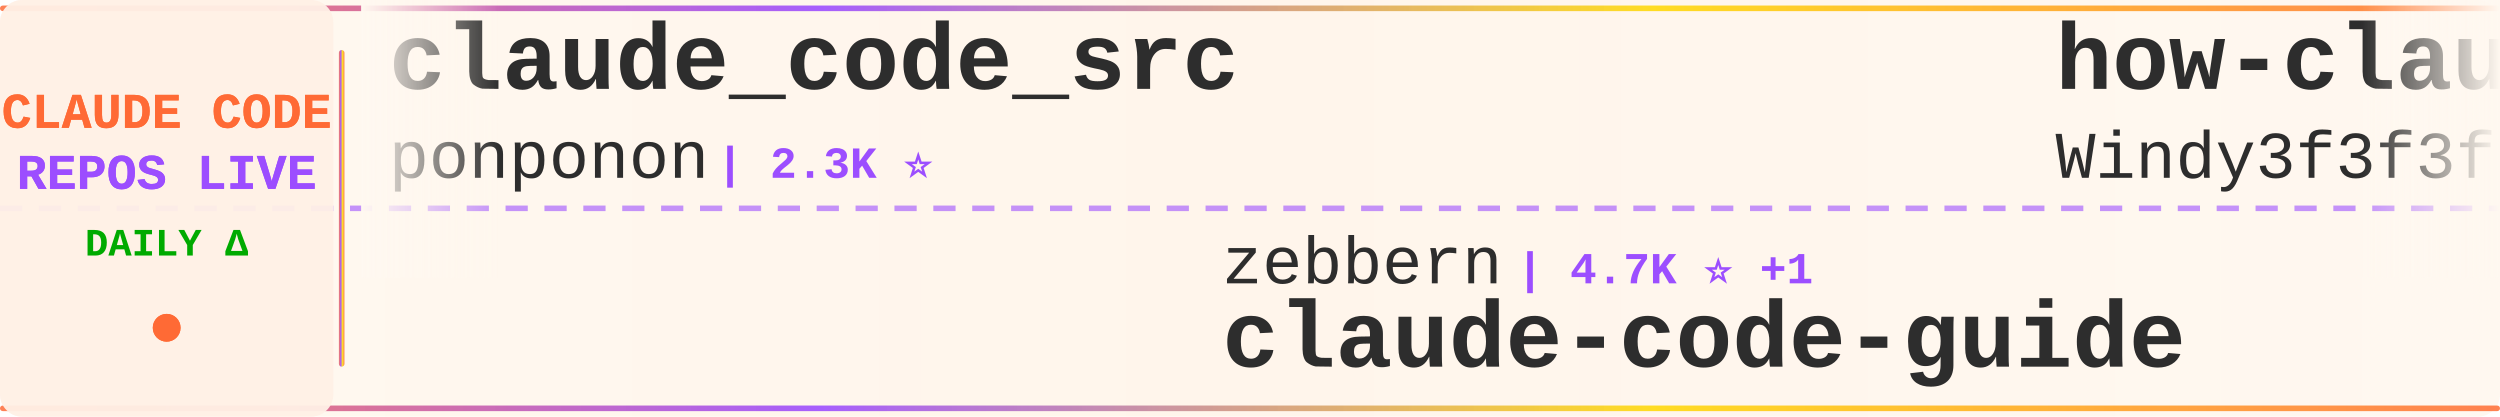
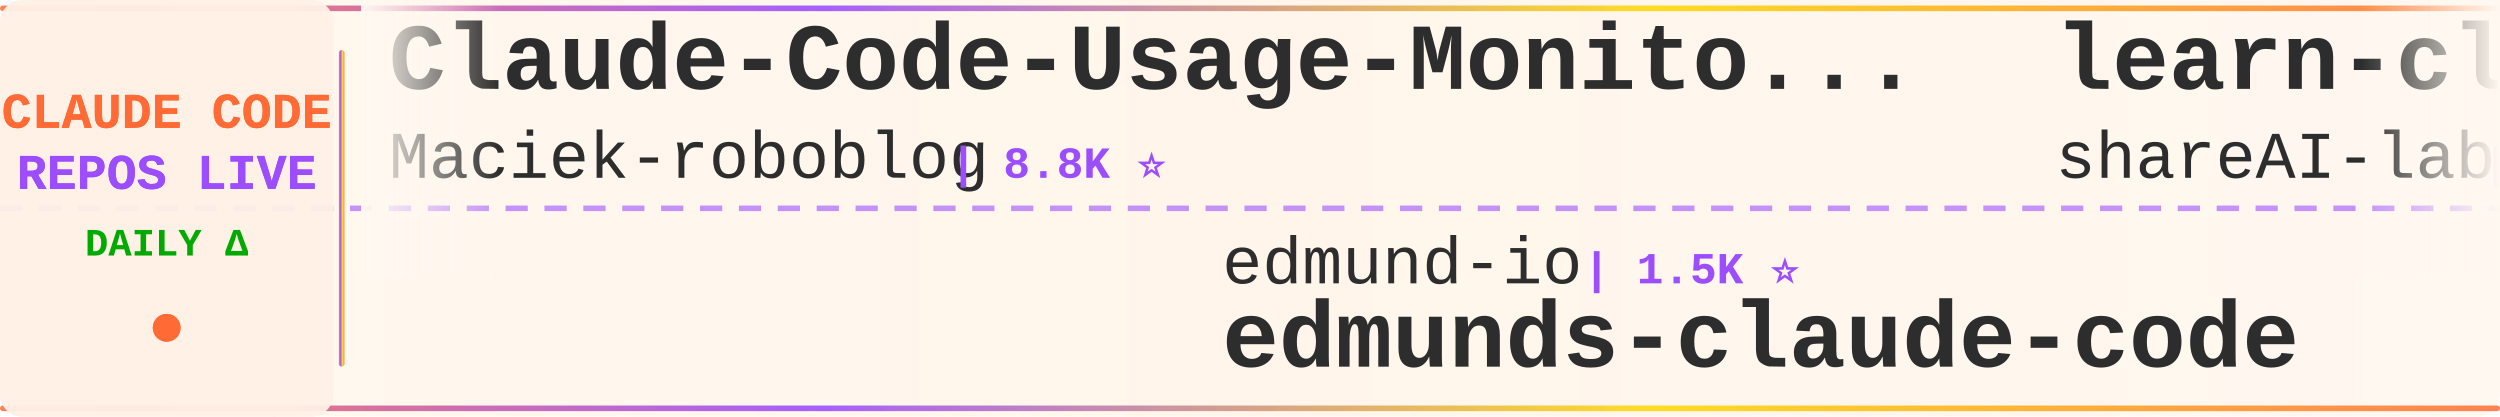
<svg xmlns="http://www.w3.org/2000/svg" width="900" height="150">
  <defs>
    <linearGradient id="tickerBg" x1="0%" y1="0%" x2="100%" y2="0%">
      <stop offset="0%" style="stop-color:#fff8f0;stop-opacity:0.98" />
      <stop offset="50%" style="stop-color:#fff5eb;stop-opacity:1" />
      <stop offset="100%" style="stop-color:#fff8f0;stop-opacity:0.98" />
    </linearGradient>
    <linearGradient id="borderGrad" x1="0%" y1="0%" x2="100%" y2="0%">
      <stop offset="0%" style="stop-color:#FF6B35;stop-opacity:0.85">
        <animate attributeName="stop-opacity" values="0.85;1;0.85" dur="2s" repeatCount="indefinite" />
      </stop>
      <stop offset="33%" style="stop-color:#9C4EFF;stop-opacity:0.9">
        <animate attributeName="stop-opacity" values="0.9;1;0.9" dur="2.2s" repeatCount="indefinite" />
      </stop>
      <stop offset="66%" style="stop-color:#FFD700;stop-opacity:0.85">
        <animate attributeName="stop-opacity" values="0.85;1;0.85" dur="1.8s" repeatCount="indefinite" />
      </stop>
      <stop offset="100%" style="stop-color:#FF6B35;stop-opacity:0.85">
        <animate attributeName="stop-opacity" values="0.85;1;0.85" dur="2s" repeatCount="indefinite" />
      </stop>
    </linearGradient>
    <filter id="textGlow">
      <feGaussianBlur stdDeviation="0.15" result="coloredBlur" />
      <feMerge>
        <feMergeNode in="coloredBlur" />
        <feMergeNode in="SourceGraphic" />
      </feMerge>
    </filter>
    <filter id="metricGlow">
      <feGaussianBlur stdDeviation="0.2" result="coloredBlur" />
      <feMerge>
        <feMergeNode in="coloredBlur" />
        <feMergeNode in="SourceGraphic" />
      </feMerge>
    </filter>
    <linearGradient id="leftFade" x1="0%" y1="0%" x2="100%" y2="0%">
      <stop offset="0%" style="stop-color:#fff8f0;stop-opacity:1" />
      <stop offset="100%" style="stop-color:#fff8f0;stop-opacity:0" />
    </linearGradient>
    <linearGradient id="rightFade" x1="0%" y1="0%" x2="100%" y2="0%">
      <stop offset="0%" style="stop-color:#fff8f0;stop-opacity:0" />
      <stop offset="100%" style="stop-color:#fff8f0;stop-opacity:1" />
    </linearGradient>
  </defs>
  <rect width="900" height="150" fill="url(#tickerBg)" rx="8" />
  <rect x="0" y="2" width="900" height="2" fill="url(#borderGrad)" rx="1" />
  <rect x="0" y="146" width="900" height="2" fill="url(#borderGrad)" rx="1" />
  <line x1="0" y1="75" x2="900" y2="75" stroke="#9C4EFF" stroke-width="2" stroke-dasharray="8 6" opacity="0.6" />
  <rect x="0" y="0" width="120" height="150" fill="#fff0e6" opacity="0.95" rx="8" />
  <text x="60" y="46" font-family="'Courier New', monospace" font-size="18" font-weight="bold" fill="#FF6B35" text-anchor="middle" filter="url(#textGlow)">
    CLAUDE CODE
  </text>
  <text x="60" y="68" font-family="'Courier New', monospace" font-size="18" font-weight="bold" fill="#9C4EFF" text-anchor="middle" filter="url(#textGlow)">
    REPOS LIVE
  </text>
  <text x="60" y="92" font-family="'Courier New', monospace" font-size="14" font-weight="bold" fill="#00aa00" text-anchor="middle">
    DAILY Δ
  </text>
  <circle cx="60" cy="118" r="5" fill="#FF6B35" filter="url(#metricGlow)">
    <animate attributeName="r" values="4;6;4" dur="1.5s" repeatCount="indefinite" />
    <animate attributeName="opacity" values="0.6;1;0.6" dur="1.5s" repeatCount="indefinite" />
  </circle>
  <rect x="122" y="18" width="2" height="114" fill="url(#borderGrad)" rx="1" />
  <clipPath id="tickerClip">
    <rect x="130" y="0" width="770" height="150" />
  </clipPath>
  <g clip-path="url(#tickerClip)">
    <g id="tickerItems">
      <animateTransform attributeName="transform" attributeType="XML" type="translate" from="0 0" to="-3000 0" dur="54s" repeatCount="indefinite" />
      <g transform="translate(0, 0)">
-         <text x="140" y="32" font-family="'Courier New', monospace" font-size="34" font-weight="bold" fill="#2d2d2d">claude_code_src</text>
-         <text x="140" y="64" font-family="'Courier New', monospace" font-size="24" font-weight="normal" fill="#2d2d2d" opacity="1.0">ponponon</text>
-         <text x="258" y="64" font-family="'Courier New', monospace" font-size="16" font-weight="bold" fill="#9C4EFF"> | 2.3K ⭐</text>
+         <text x="140" y="32" font-family="'Courier New', monospace" font-size="34" font-weight="bold" fill="#2d2d2d">Claude-Code-Usage-Monito...</text>
+         <text x="140" y="64" font-family="'Courier New', monospace" font-size="24" font-weight="normal" fill="#2d2d2d" opacity="1.0">Maciek-roboblog</text>
+         <text x="342" y="64" font-family="'Courier New', monospace" font-size="16" font-weight="bold" fill="#9C4EFF"> | 8.8K ⭐</text>
      </g>
      <g transform="translate(300, 0)">
-         <text x="140" y="102" font-family="'Courier New', monospace" font-size="24" font-weight="normal" fill="#2d2d2d" opacity="1.0">zebbern</text>
-         <text x="246" y="102" font-family="'Courier New', monospace" font-size="16" font-weight="bold" fill="#9C4EFF"> | 4.7K ⭐ +1</text>
-         <text x="140" y="132" font-family="'Courier New', monospace" font-size="34" font-weight="bold" fill="#2d2d2d">claude-code-guide</text>
-       </g>
-       <g transform="translate(600, 0)">
-         <text x="140" y="32" font-family="'Courier New', monospace" font-size="34" font-weight="bold" fill="#2d2d2d">how-claude-code-works</text>
-         <text x="140" y="64" font-family="'Courier New', monospace" font-size="24" font-weight="normal" fill="#2d2d2d" opacity="1.0">Windy3f3f3f3f</text>
-         <text x="318" y="64" font-family="'Courier New', monospace" font-size="16" font-weight="bold" fill="#9C4EFF"> | 3.8K ⭐ +1</text>
-       </g>
-       <g transform="translate(900, 0)">
-         <text x="140" y="102" font-family="'Courier New', monospace" font-size="24" font-weight="normal" fill="#2d2d2d" opacity="1.0">ccplugins</text>
-         <text x="270" y="102" font-family="'Courier New', monospace" font-size="16" font-weight="bold" fill="#9C4EFF"> | 998 ⭐</text>
-         <text x="140" y="132" font-family="'Courier New', monospace" font-size="34" font-weight="bold" fill="#2d2d2d">awesome-claude-code-plug...</text>
-       </g>
-       <g transform="translate(1200, 0)">
-         <text x="140" y="32" font-family="'Courier New', monospace" font-size="34" font-weight="bold" fill="#2d2d2d">claude-code-settings</text>
-         <text x="140" y="64" font-family="'Courier New', monospace" font-size="24" font-weight="normal" fill="#2d2d2d" opacity="1.0">feiskyer</text>
-         <text x="258" y="64" font-family="'Courier New', monospace" font-size="16" font-weight="bold" fill="#9C4EFF"> | 1.7K ⭐</text>
-       </g>
-       <g transform="translate(1500, 0)">
-         <text x="140" y="102" font-family="'Courier New', monospace" font-size="24" font-weight="normal" fill="#2d2d2d" opacity="1.0">andrew-kramer-inno</text>
-         <text x="378" y="102" font-family="'Courier New', monospace" font-size="16" font-weight="bold" fill="#9C4EFF"> | 595 ⭐</text>
-         <text x="140" y="132" font-family="'Courier New', monospace" font-size="34" font-weight="bold" fill="#2d2d2d">claude-code-source-build</text>
-       </g>
-       <g transform="translate(1800, 0)">
-         <text x="140" y="32" font-family="'Courier New', monospace" font-size="34" font-weight="bold" fill="#2d2d2d">Claude-code</text>
-         <text x="140" y="64" font-family="'Courier New', monospace" font-size="24" font-weight="normal" fill="#2d2d2d" opacity="1.0">fazxes</text>
-         <text x="234" y="64" font-family="'Courier New', monospace" font-size="16" font-weight="bold" fill="#9C4EFF"> | 247 ⭐</text>
-       </g>
-       <g transform="translate(2100, 0)">
        <text x="140" y="102" font-family="'Courier New', monospace" font-size="24" font-weight="normal" fill="#2d2d2d" opacity="1.0">edmund-io</text>
        <text x="270" y="102" font-family="'Courier New', monospace" font-size="16" font-weight="bold" fill="#9C4EFF"> | 1.5K ⭐</text>
        <text x="140" y="132" font-family="'Courier New', monospace" font-size="34" font-weight="bold" fill="#2d2d2d">edmunds-claude-code</text>
      </g>
+       <g transform="translate(600, 0)">
+         <text x="140" y="32" font-family="'Courier New', monospace" font-size="34" font-weight="bold" fill="#2d2d2d">learn-claude-code</text>
+         <text x="140" y="64" font-family="'Courier New', monospace" font-size="24" font-weight="normal" fill="#2d2d2d" opacity="1.0">shareAI-lab</text>
+         <text x="294" y="64" font-family="'Courier New', monospace" font-size="16" font-weight="bold" fill="#9C4EFF"> | 80.0K ⭐ +2</text>
+       </g>
+       <g transform="translate(900, 0)">
+         <text x="140" y="102" font-family="'Courier New', monospace" font-size="24" font-weight="normal" fill="#2d2d2d" opacity="1.0">VoltAgent</text>
+         <text x="270" y="102" font-family="'Courier New', monospace" font-size="16" font-weight="bold" fill="#9C4EFF"> | 26.4K ⭐ +5</text>
+         <text x="140" y="132" font-family="'Courier New', monospace" font-size="34" font-weight="bold" fill="#2d2d2d">awesome-claude-code-suba...</text>
+       </g>
+       <g transform="translate(1200, 0)">
+         <text x="140" y="32" font-family="'Courier New', monospace" font-size="34" font-weight="bold" fill="#2d2d2d">Claude-Code-Game-Studios</text>
+         <text x="140" y="64" font-family="'Courier New', monospace" font-size="24" font-weight="normal" fill="#2d2d2d" opacity="1.0">Donchitos</text>
+         <text x="270" y="64" font-family="'Courier New', monospace" font-size="16" font-weight="bold" fill="#9C4EFF"> | 36.1K ⭐ +51</text>
+       </g>
+       <g transform="translate(1500, 0)">
+         <text x="140" y="102" font-family="'Courier New', monospace" font-size="24" font-weight="normal" fill="#2d2d2d" opacity="1.0">davila7</text>
+         <text x="246" y="102" font-family="'Courier New', monospace" font-size="16" font-weight="bold" fill="#9C4EFF"> | 33.2K ⭐ +7</text>
+         <text x="140" y="132" font-family="'Courier New', monospace" font-size="34" font-weight="bold" fill="#2d2d2d">claude-code-templates</text>
+       </g>
+       <g transform="translate(1800, 0)">
+         <text x="140" y="32" font-family="'Courier New', monospace" font-size="34" font-weight="bold" fill="#2d2d2d">claude-code-sourcemap</text>
+         <text x="140" y="64" font-family="'Courier New', monospace" font-size="24" font-weight="normal" fill="#2d2d2d" opacity="1.0">ChinaSiro</text>
+         <text x="270" y="64" font-family="'Courier New', monospace" font-size="16" font-weight="bold" fill="#9C4EFF"> | 9.7K ⭐</text>
+       </g>
+       <g transform="translate(2100, 0)">
+         <text x="140" y="102" font-family="'Courier New', monospace" font-size="24" font-weight="normal" fill="#2d2d2d" opacity="1.0">OneRedOak</text>
+         <text x="270" y="102" font-family="'Courier New', monospace" font-size="16" font-weight="bold" fill="#9C4EFF"> | 3.9K ⭐</text>
+         <text x="140" y="132" font-family="'Courier New', monospace" font-size="34" font-weight="bold" fill="#2d2d2d">claude-code-workflows</text>
+       </g>
      <g transform="translate(2400, 0)">
-         <text x="140" y="32" font-family="'Courier New', monospace" font-size="34" font-weight="bold" fill="#2d2d2d">claude-code-reverse</text>
-         <text x="140" y="64" font-family="'Courier New', monospace" font-size="24" font-weight="normal" fill="#2d2d2d" opacity="1.0">Yuyz0112</text>
-         <text x="258" y="64" font-family="'Courier New', monospace" font-size="16" font-weight="bold" fill="#9C4EFF"> | 2.4K ⭐</text>
+         <text x="140" y="32" font-family="'Courier New', monospace" font-size="34" font-weight="bold" fill="#2d2d2d">claude-code-local</text>
+         <text x="140" y="64" font-family="'Courier New', monospace" font-size="24" font-weight="normal" fill="#2d2d2d" opacity="1.0">nicedreamzapp</text>
+         <text x="318" y="64" font-family="'Courier New', monospace" font-size="16" font-weight="bold" fill="#9C4EFF"> | 3.5K ⭐</text>
      </g>
      <g transform="translate(2700, 0)">
-         <text x="140" y="102" font-family="'Courier New', monospace" font-size="24" font-weight="normal" fill="#2d2d2d" opacity="1.0">techjarves</text>
-         <text x="282" y="102" font-family="'Courier New', monospace" font-size="16" font-weight="bold" fill="#9C4EFF"> | 1.6K ⭐</text>
-         <text x="140" y="132" font-family="'Courier New', monospace" font-size="34" font-weight="bold" fill="#2d2d2d">ClaudeCode-Portable</text>
+         <text x="140" y="102" font-family="'Courier New', monospace" font-size="24" font-weight="normal" fill="#2d2d2d" opacity="1.0">Cranot</text>
+         <text x="234" y="102" font-family="'Courier New', monospace" font-size="16" font-weight="bold" fill="#9C4EFF"> | 2.9K ⭐</text>
+         <text x="140" y="132" font-family="'Courier New', monospace" font-size="34" font-weight="bold" fill="#2d2d2d">claude-code-guide</text>
      </g>
      <g transform="translate(3000, 0)">
-         <text x="140" y="32" font-family="'Courier New', monospace" font-size="34" font-weight="bold" fill="#2d2d2d">claude_code_src</text>
-         <text x="140" y="64" font-family="'Courier New', monospace" font-size="24" font-weight="normal" fill="#2d2d2d" opacity="1.0">ponponon</text>
-         <text x="258" y="64" font-family="'Courier New', monospace" font-size="16" font-weight="bold" fill="#9C4EFF"> | 2.3K ⭐</text>
+         <text x="140" y="32" font-family="'Courier New', monospace" font-size="34" font-weight="bold" fill="#2d2d2d">Claude-Code-Usage-Monito...</text>
+         <text x="140" y="64" font-family="'Courier New', monospace" font-size="24" font-weight="normal" fill="#2d2d2d" opacity="1.0">Maciek-roboblog</text>
+         <text x="342" y="64" font-family="'Courier New', monospace" font-size="16" font-weight="bold" fill="#9C4EFF"> | 8.8K ⭐</text>
      </g>
      <g transform="translate(3300, 0)">
-         <text x="140" y="102" font-family="'Courier New', monospace" font-size="24" font-weight="normal" fill="#2d2d2d" opacity="1.0">zebbern</text>
-         <text x="246" y="102" font-family="'Courier New', monospace" font-size="16" font-weight="bold" fill="#9C4EFF"> | 4.7K ⭐ +1</text>
-         <text x="140" y="132" font-family="'Courier New', monospace" font-size="34" font-weight="bold" fill="#2d2d2d">claude-code-guide</text>
+         <text x="140" y="102" font-family="'Courier New', monospace" font-size="24" font-weight="normal" fill="#2d2d2d" opacity="1.0">edmund-io</text>
+         <text x="270" y="102" font-family="'Courier New', monospace" font-size="16" font-weight="bold" fill="#9C4EFF"> | 1.5K ⭐</text>
+         <text x="140" y="132" font-family="'Courier New', monospace" font-size="34" font-weight="bold" fill="#2d2d2d">edmunds-claude-code</text>
      </g>
      <g transform="translate(3600, 0)">
-         <text x="140" y="32" font-family="'Courier New', monospace" font-size="34" font-weight="bold" fill="#2d2d2d">how-claude-code-works</text>
-         <text x="140" y="64" font-family="'Courier New', monospace" font-size="24" font-weight="normal" fill="#2d2d2d" opacity="1.0">Windy3f3f3f3f</text>
-         <text x="318" y="64" font-family="'Courier New', monospace" font-size="16" font-weight="bold" fill="#9C4EFF"> | 3.8K ⭐ +1</text>
+         <text x="140" y="32" font-family="'Courier New', monospace" font-size="34" font-weight="bold" fill="#2d2d2d">learn-claude-code</text>
+         <text x="140" y="64" font-family="'Courier New', monospace" font-size="24" font-weight="normal" fill="#2d2d2d" opacity="1.0">shareAI-lab</text>
+         <text x="294" y="64" font-family="'Courier New', monospace" font-size="16" font-weight="bold" fill="#9C4EFF"> | 80.0K ⭐ +2</text>
      </g>
      <g transform="translate(3900, 0)">
-         <text x="140" y="102" font-family="'Courier New', monospace" font-size="24" font-weight="normal" fill="#2d2d2d" opacity="1.0">ccplugins</text>
-         <text x="270" y="102" font-family="'Courier New', monospace" font-size="16" font-weight="bold" fill="#9C4EFF"> | 998 ⭐</text>
-         <text x="140" y="132" font-family="'Courier New', monospace" font-size="34" font-weight="bold" fill="#2d2d2d">awesome-claude-code-plug...</text>
+         <text x="140" y="102" font-family="'Courier New', monospace" font-size="24" font-weight="normal" fill="#2d2d2d" opacity="1.0">VoltAgent</text>
+         <text x="270" y="102" font-family="'Courier New', monospace" font-size="16" font-weight="bold" fill="#9C4EFF"> | 26.4K ⭐ +5</text>
+         <text x="140" y="132" font-family="'Courier New', monospace" font-size="34" font-weight="bold" fill="#2d2d2d">awesome-claude-code-suba...</text>
      </g>
    </g>
  </g>
  <rect x="130" y="0" width="50" height="100" fill="url(#leftFade)" />
  <rect x="850" y="0" width="50" height="100" fill="url(#rightFade)" />
</svg>
